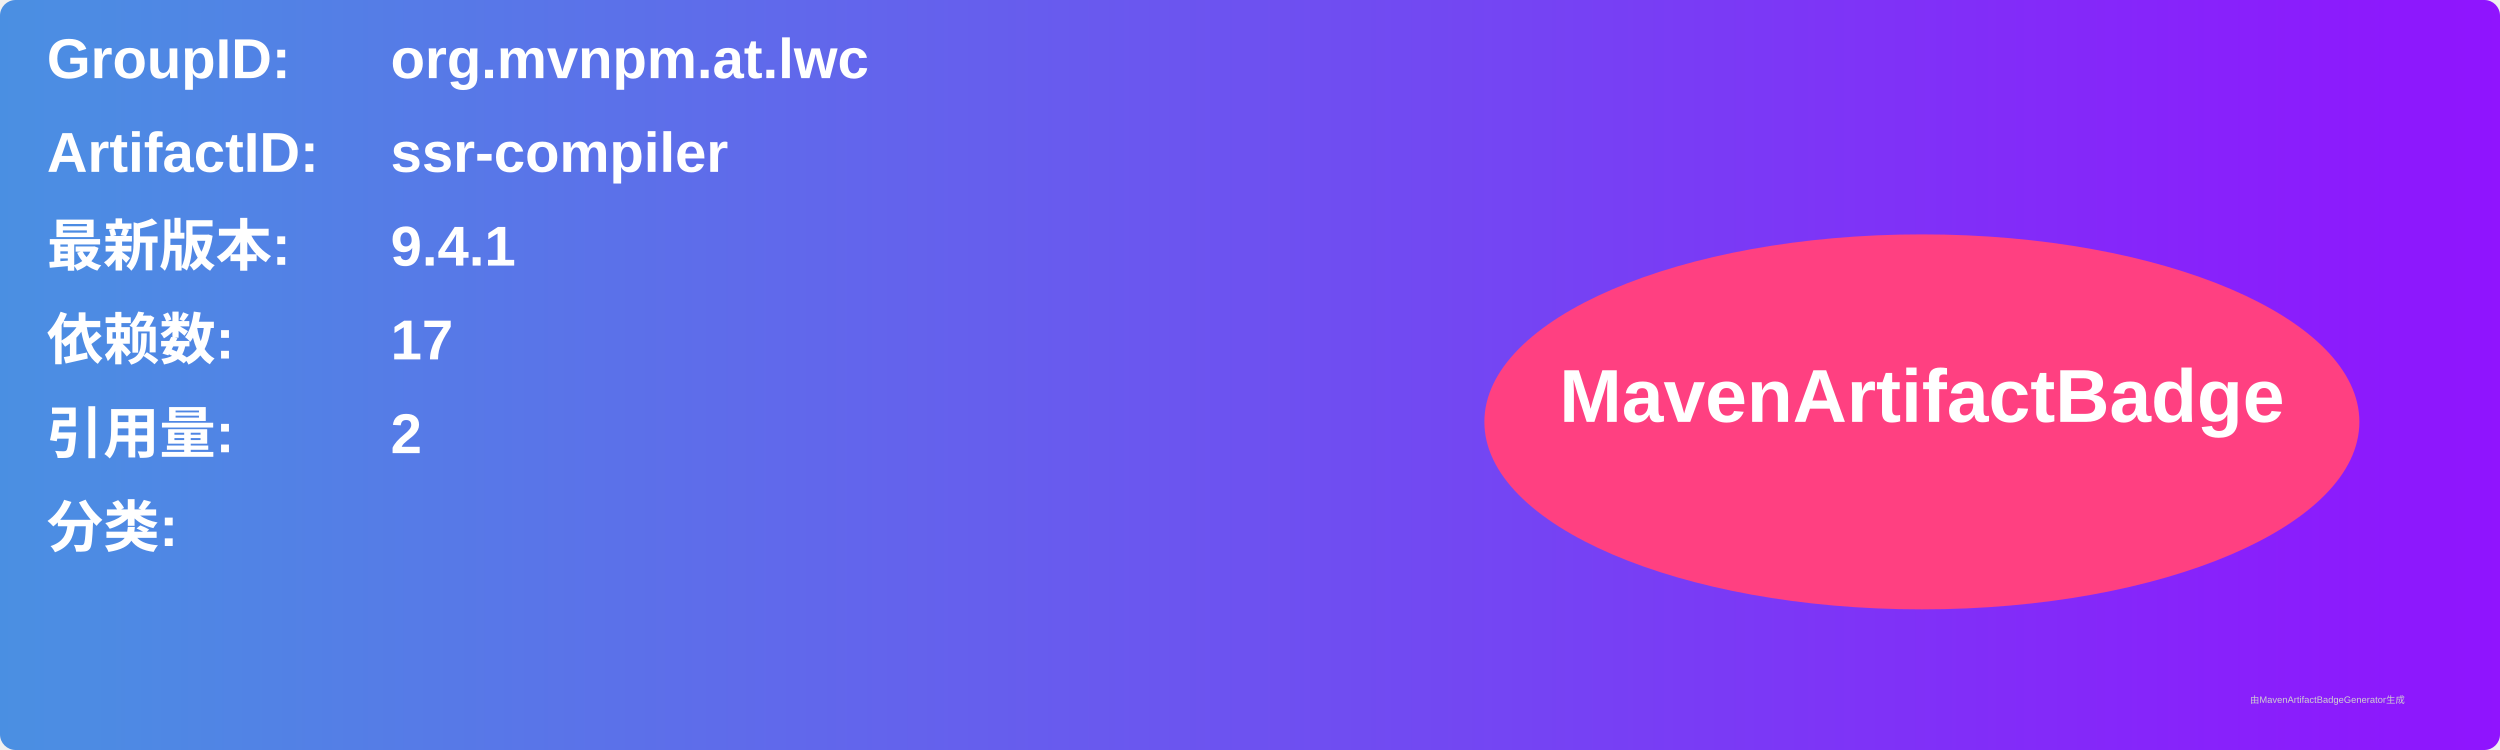
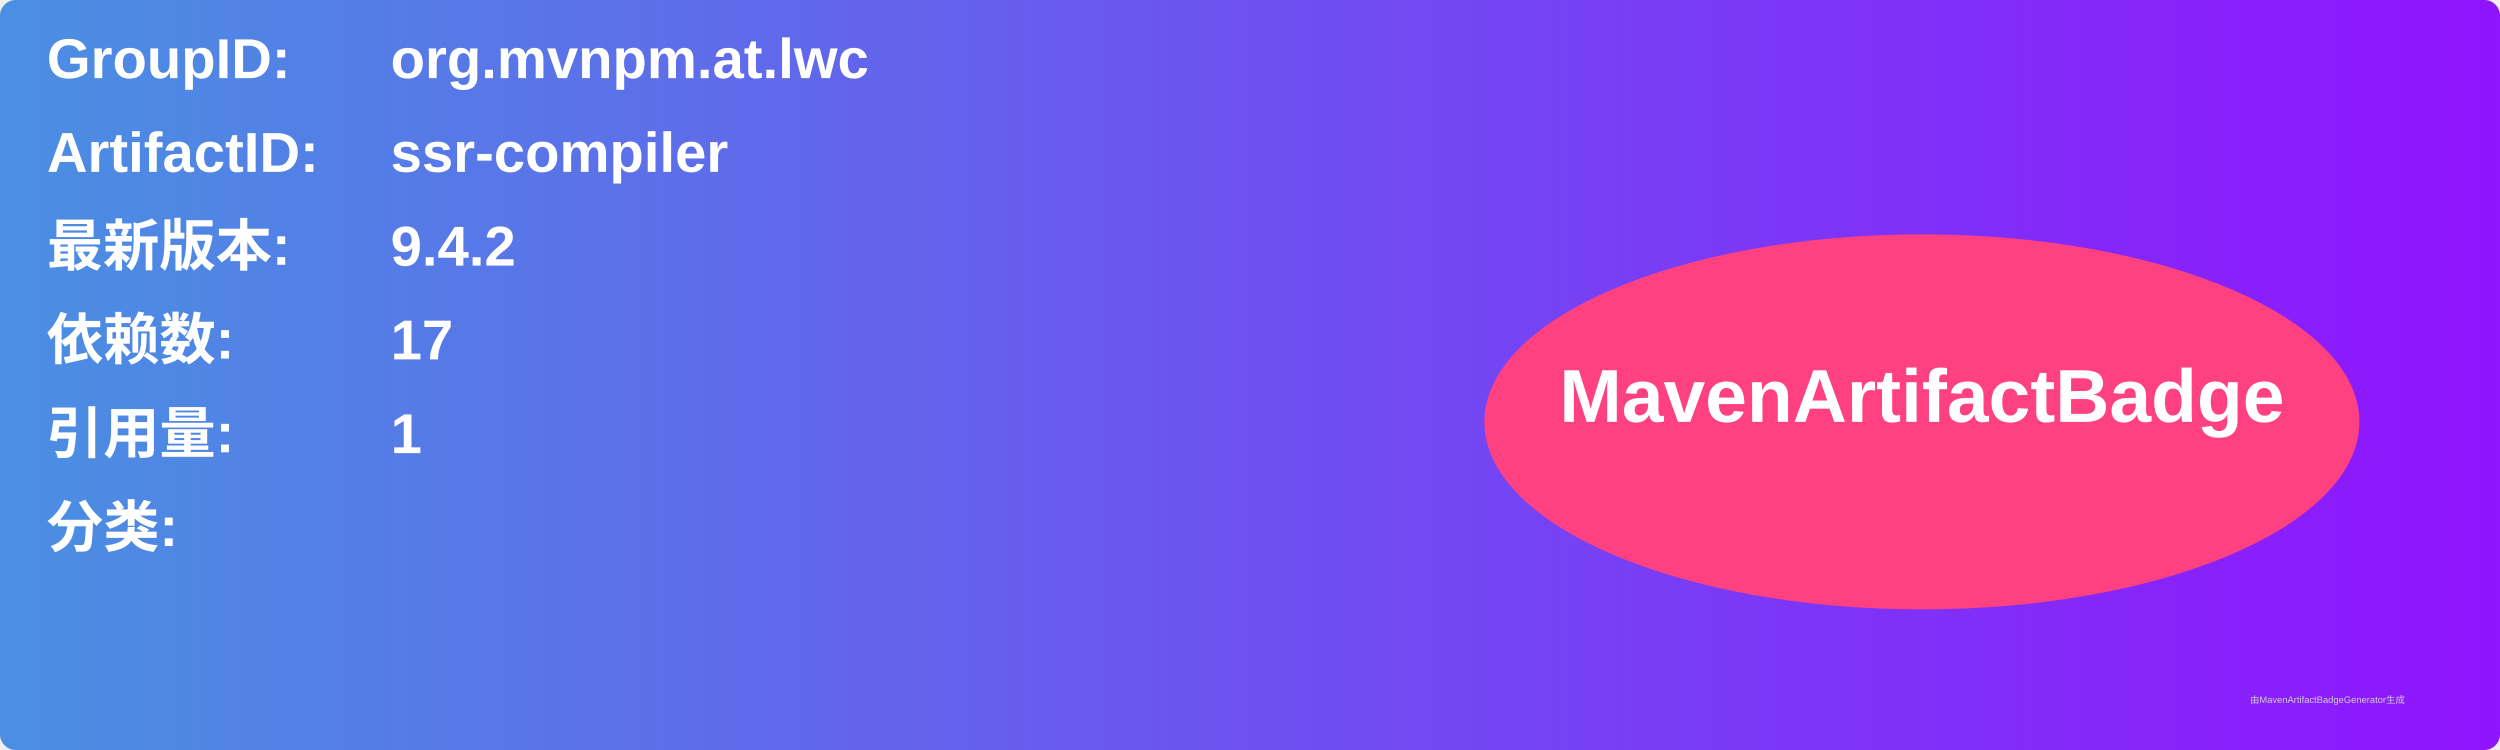
<svg xmlns="http://www.w3.org/2000/svg" width="800" height="240" viewBox="0 0 800 240">
  <linearGradient id="grad" x1="0%" y1="0%" x2="100%" y2="0%">
    <stop offset="0%" stop-color="#4a90e2" />
    <stop offset="100%" stop-color="#9013fe" />
  </linearGradient>
  <rect width="100%" height="100%" rx="5" ry="5" fill="url(#grad)" />
  <g transform="translate(15, 15)">
    <text x="0" y="10" font-family="Arial" font-size="18" fill="white" font-weight="bold" width="260">GroupID:</text>
    <text x="110" y="10" font-family="Arial" font-size="18" fill="white" font-weight="bold" width="460">org.mvnpm.at.lwc</text>
    <text x="0" y="40" font-family="Arial" font-size="18" fill="white" font-weight="bold" width="260">ArtifactID:</text>
    <text x="110" y="40" font-family="Arial" font-size="18" fill="white" font-weight="bold" width="460">ssr-compiler</text>
    <text x="0" y="70" font-family="Arial" font-size="18" fill="white" font-weight="bold">最新版本:</text>
    <text x="110" y="70" font-family="Arial" font-size="18" fill="white" font-weight="bold">
-       <tspan font-weight="bold">9.4.1</tspan>
+       <tspan font-weight="bold">9.4.2</tspan>
    </text>
    <text x="0" y="100" font-family="Arial" font-size="18" fill="white" font-weight="bold">依赖数: </text>
    <text x="110" y="100" font-family="Arial" font-size="18" fill="white">
      <tspan font-weight="bold">17</tspan>
    </text>
    <text x="0" y="130" font-family="Arial" font-size="18" fill="white" font-weight="bold">引用量: </text>
    <text x="110" y="130" font-family="Arial" font-size="18" fill="white">
-       <tspan font-weight="bold">2</tspan>
+       <tspan font-weight="bold">1</tspan>
    </text>
    <text x="0" y="160" font-family="Arial" font-size="18" fill="white" font-weight="bold">分类:</text>
    <text x="10" y="190" font-family="Arial" font-size="10" fill="white">
      <tspan font-weight="bold" />
    </text>
    <ellipse cx="600" cy="120" rx="140" ry="60" fill="#ff4081" />
    <text x="600" y="120" text-anchor="middle" font-family="Arial" font-size="24" fill="white" font-weight="bold">MavenArtifactBadge</text>
  </g>
  <text x="720" y="225" font-family="Arial" font-size="3" fill="#d0d0d0">由MavenArtifactBadgeGenerator生成</text>
</svg>
